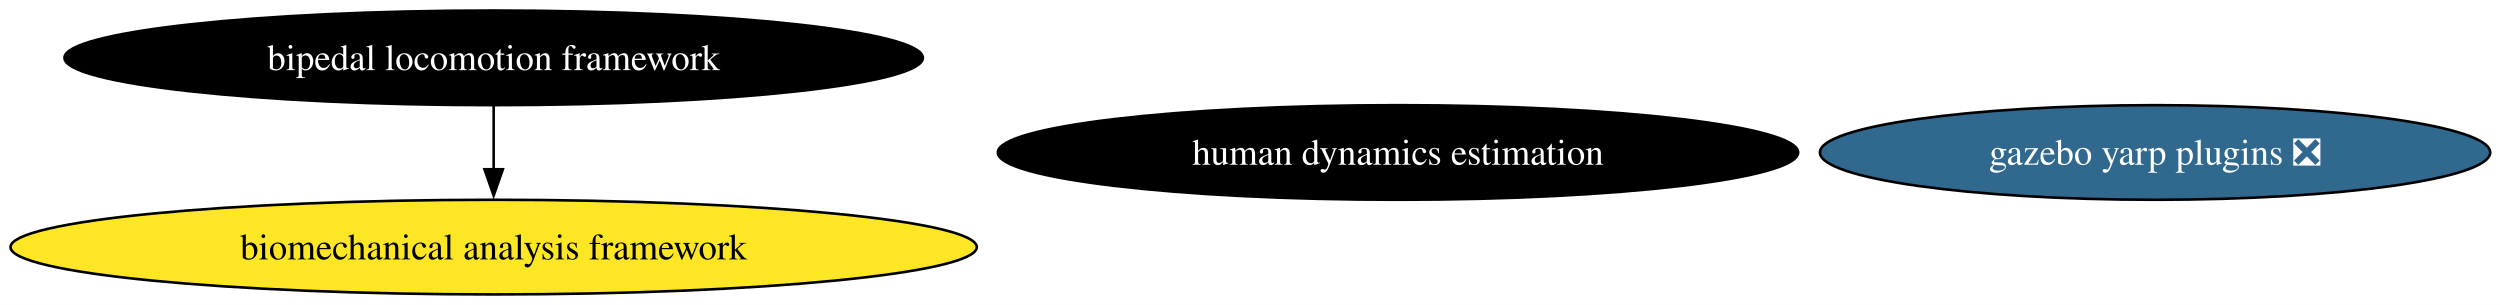
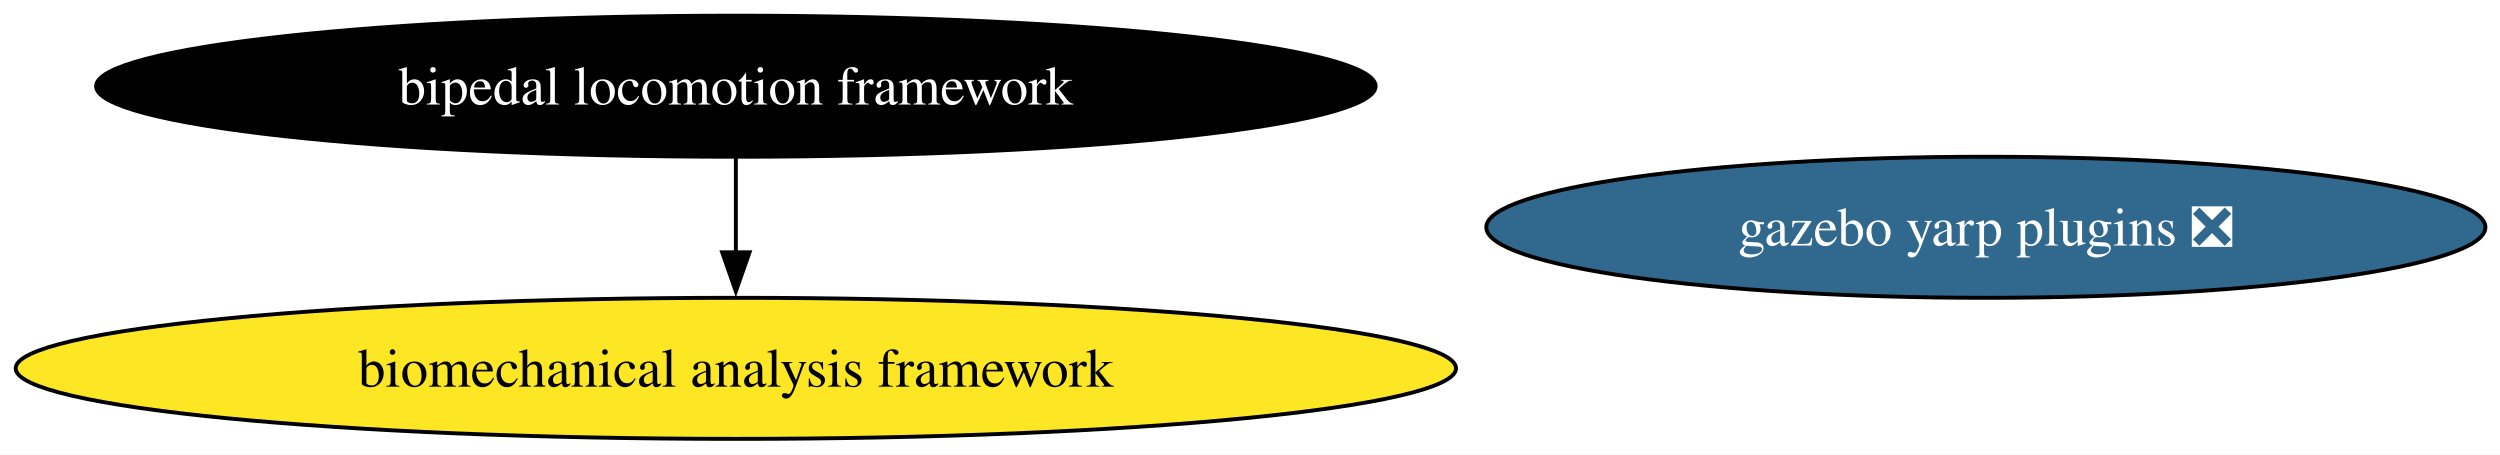
- <svg xmlns="http://www.w3.org/2000/svg" xmlns:xlink="http://www.w3.org/1999/xlink" width="951pt" height="116pt" viewBox="0.00 0.00 951.00 116.00">
+ <svg xmlns="http://www.w3.org/2000/svg" xmlns:xlink="http://www.w3.org/1999/xlink" width="638pt" height="116pt" viewBox="0.00 0.00 638.00 116.00">
  <g id="graph0" class="graph" transform="scale(1 1) rotate(0) translate(4 112)">
-     <polygon fill="white" stroke="none" points="-4,4 -4,-112 947.28,-112 947.28,4 -4,4" />
+     <polygon fill="white" stroke="none" points="-4,4 -4,-112 634.28,-112 634.28,4 -4,4" />
    <g id="node1" class="node">
      <g id="a_node1">
        <a xlink:href="https://github.com/conda-forge/bipedal-locomotion-framework-feedstock" xlink:title="bipedal locomotion framework">
          <ellipse fill="#000000" stroke="black" cx="183.79" cy="-90" rx="163.27" ry="18" />
          <text xml:space="preserve" text-anchor="middle" x="183.79" y="-85.33" font-family="Times,serif" font-size="14.00" fill="white">bipedal locomotion framework</text>
        </a>
      </g>
    </g>
-     <g id="node4" class="node">
-       <g id="a_node4">
+     <g id="node3" class="node">
+       <g id="a_node3">
        <a xlink:href="https://github.com/conda-forge/biomechanical-analysis-framework-feedstock" xlink:title="biomechanical analysis framework">
          <ellipse fill="#fde725" stroke="black" cx="183.79" cy="-18" rx="183.79" ry="18" />
          <text xml:space="preserve" text-anchor="middle" x="183.79" y="-13.32" font-family="Times,serif" font-size="14.00">biomechanical analysis framework</text>
        </a>
      </g>
    </g>
    <g id="edge1" class="edge">
      <path fill="none" stroke="black" d="M183.79,-71.7C183.79,-64.41 183.79,-55.73 183.79,-47.54" />
      <polygon fill="black" stroke="black" points="187.29,-47.62 183.79,-37.62 180.29,-47.62 187.29,-47.62" />
    </g>
    <g id="node2" class="node">
      <g id="a_node2">
        <a xlink:href="https://github.com/conda-forge/gazebo-yarp-plugins-feedstock/pull/64" xlink:title="gazebo yarp plugins ❎">
-           <ellipse fill="#31688e" stroke="black" cx="815.79" cy="-54" rx="127.49" ry="18" />
-           <text xml:space="preserve" text-anchor="middle" x="815.79" y="-49.33" font-family="Times,serif" font-size="14.00" fill="white">gazebo yarp plugins ❎</text>
-         </a>
-       </g>
-     </g>
-     <g id="node3" class="node">
-       <g id="a_node3">
-         <a xlink:href="https://github.com/conda-forge/human-dynamics-estimation-feedstock" xlink:title="human dynamics estimation">
-           <ellipse fill="#000000" stroke="black" cx="527.79" cy="-54" rx="152.22" ry="18" />
-           <text xml:space="preserve" text-anchor="middle" x="527.79" y="-49.33" font-family="Times,serif" font-size="14.00" fill="white">human dynamics estimation</text>
+           <ellipse fill="#31688e" stroke="black" cx="502.79" cy="-54" rx="127.49" ry="18" />
+           <text xml:space="preserve" text-anchor="middle" x="502.79" y="-49.33" font-family="Times,serif" font-size="14.00" fill="white">gazebo yarp plugins ❎</text>
        </a>
      </g>
    </g>
  </g>
</svg>
